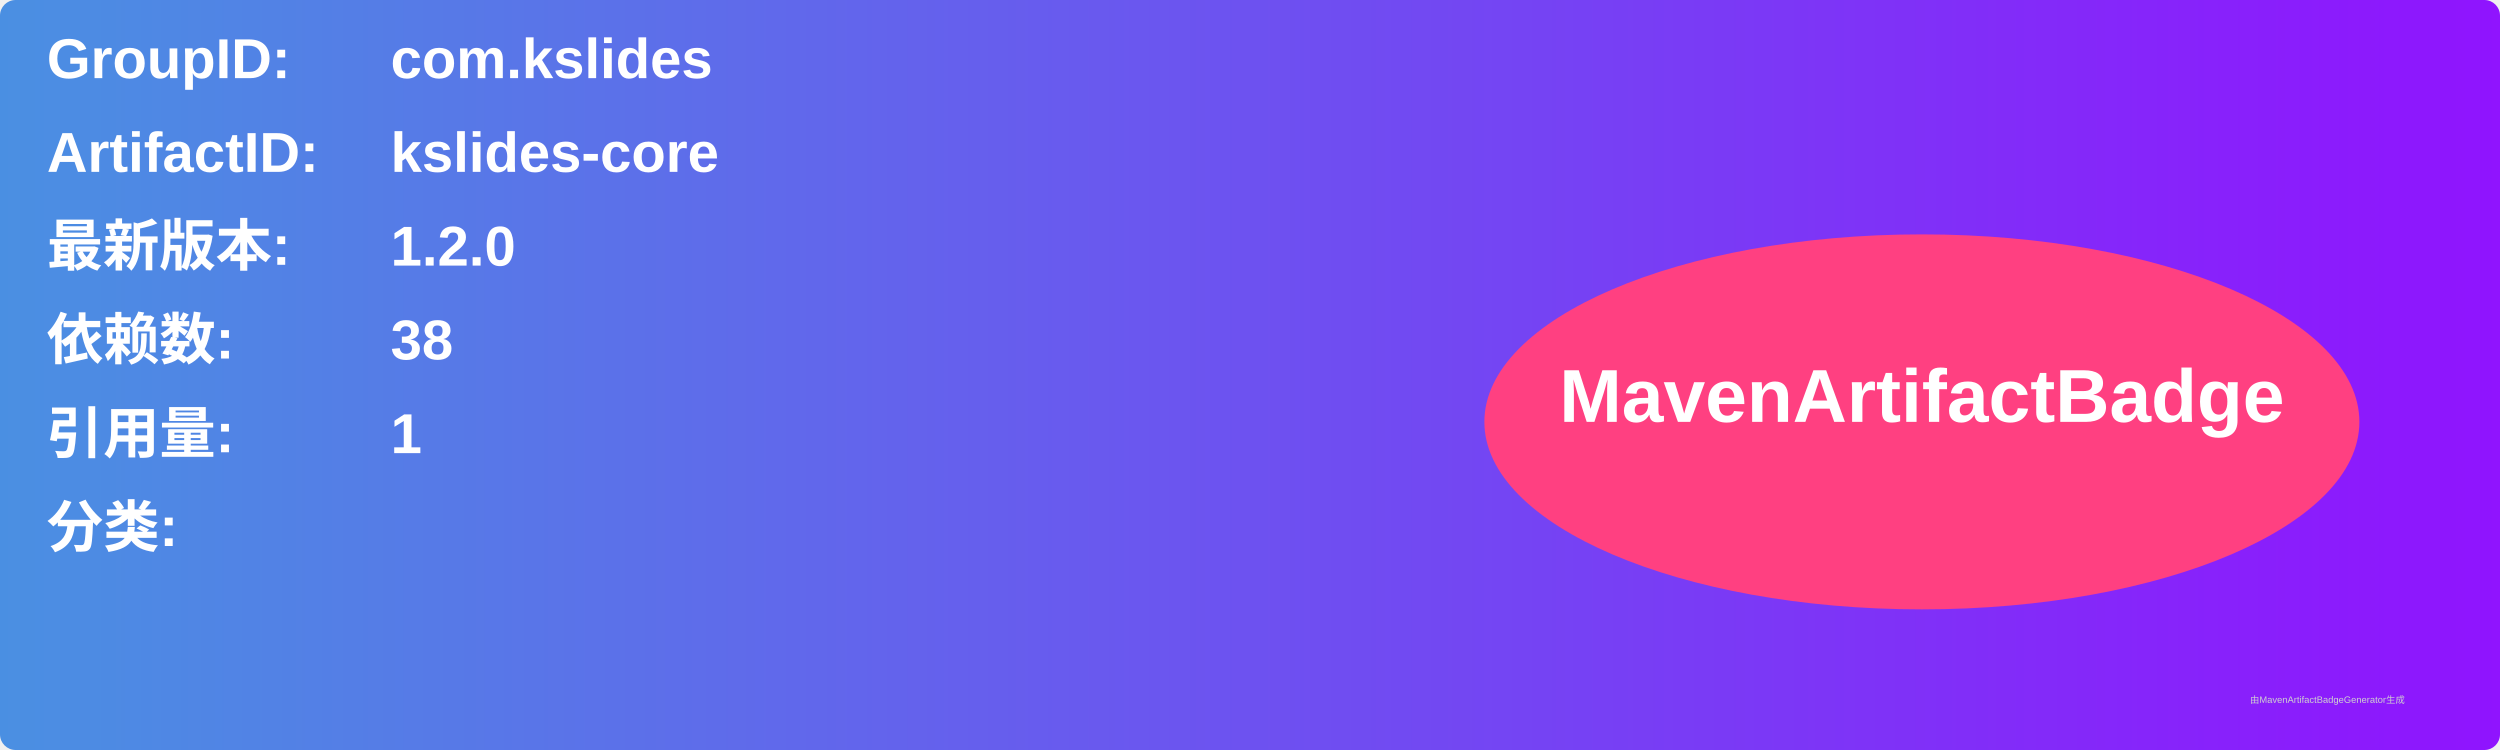
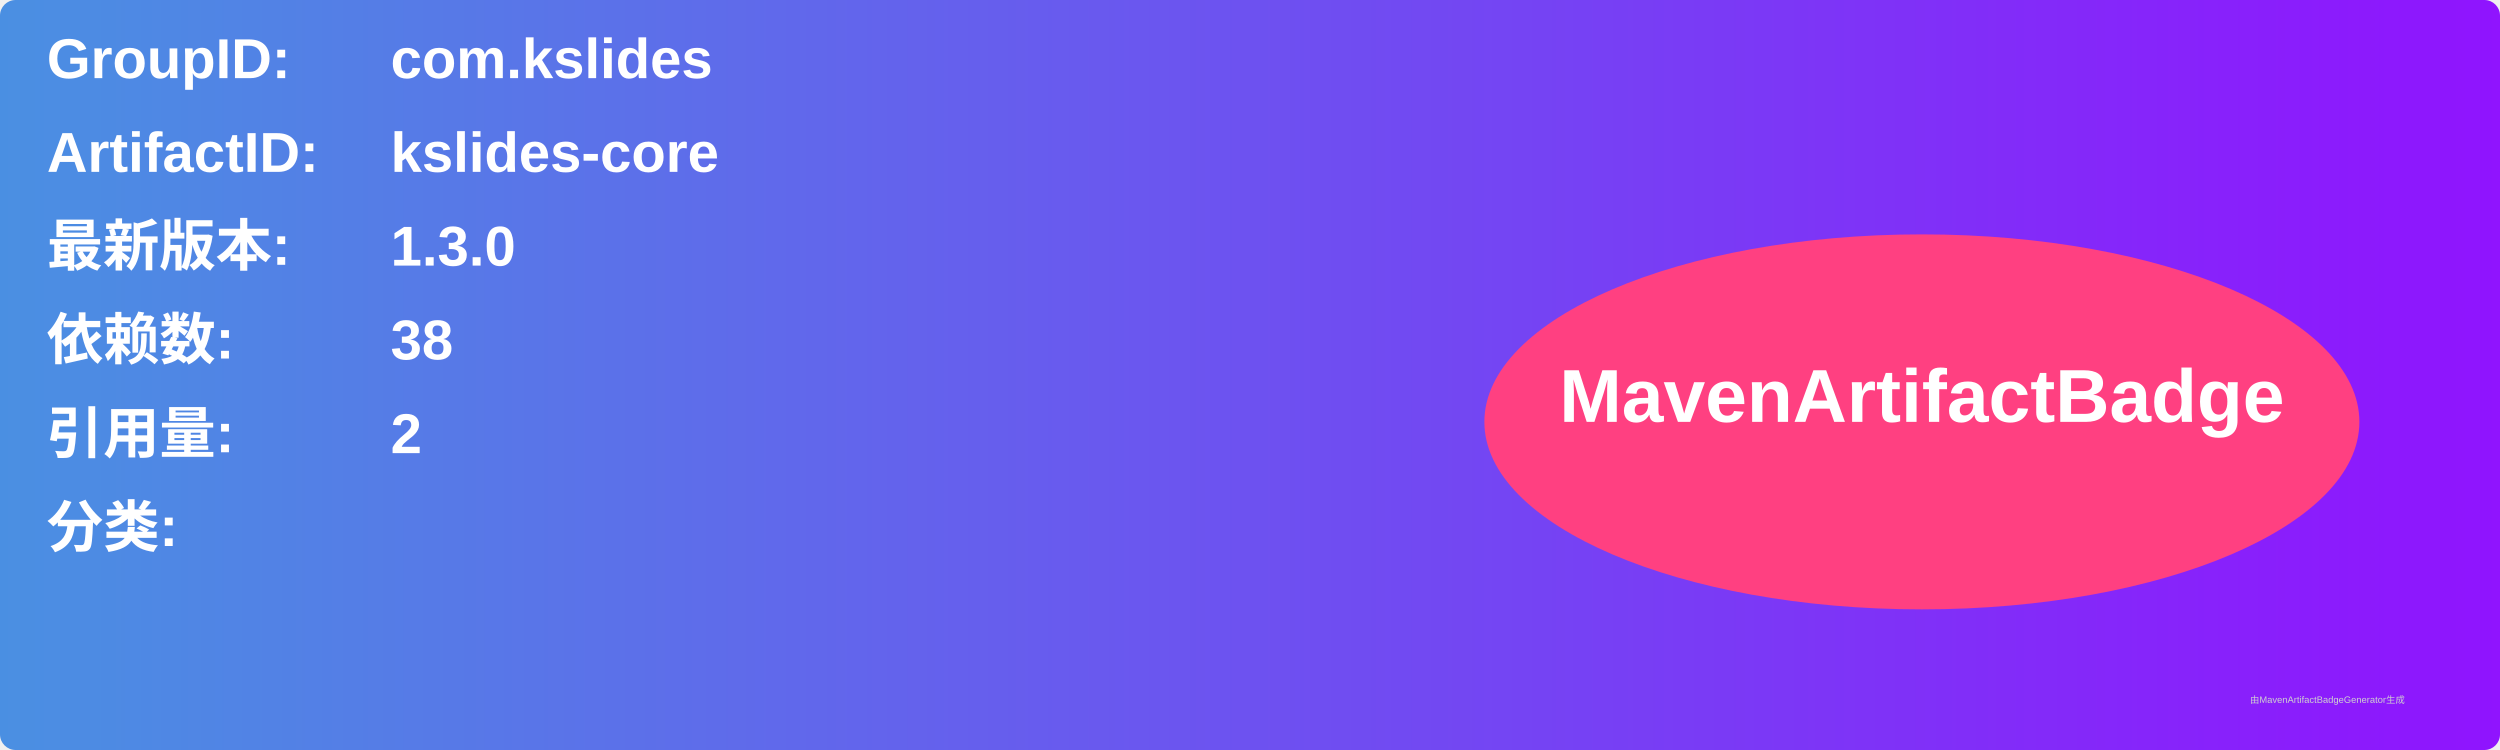
<svg xmlns="http://www.w3.org/2000/svg" width="800" height="240" viewBox="0 0 800 240">
  <linearGradient id="grad" x1="0%" y1="0%" x2="100%" y2="0%">
    <stop offset="0%" stop-color="#4a90e2" />
    <stop offset="100%" stop-color="#9013fe" />
  </linearGradient>
  <rect width="100%" height="100%" rx="5" ry="5" fill="url(#grad)" />
  <g transform="translate(15, 15)">
    <text x="0" y="10" font-family="Arial" font-size="18" fill="white" font-weight="bold" width="260">GroupID:</text>
    <text x="110" y="10" font-family="Arial" font-size="18" fill="white" font-weight="bold" width="460">com.kslides</text>
    <text x="0" y="40" font-family="Arial" font-size="18" fill="white" font-weight="bold" width="260">ArtifactID:</text>
    <text x="110" y="40" font-family="Arial" font-size="18" fill="white" font-weight="bold" width="460">kslides-core</text>
    <text x="0" y="70" font-family="Arial" font-size="18" fill="white" font-weight="bold">最新版本:</text>
    <text x="110" y="70" font-family="Arial" font-size="18" fill="white" font-weight="bold">
-       <tspan font-weight="bold">1.2.0</tspan>
+       <tspan font-weight="bold">1.3.0</tspan>
    </text>
    <text x="0" y="100" font-family="Arial" font-size="18" fill="white" font-weight="bold">依赖数: </text>
    <text x="110" y="100" font-family="Arial" font-size="18" fill="white">
      <tspan font-weight="bold">38</tspan>
    </text>
    <text x="0" y="130" font-family="Arial" font-size="18" fill="white" font-weight="bold">引用量: </text>
    <text x="110" y="130" font-family="Arial" font-size="18" fill="white">
-       <tspan font-weight="bold">1</tspan>
+       <tspan font-weight="bold">2</tspan>
    </text>
    <text x="0" y="160" font-family="Arial" font-size="18" fill="white" font-weight="bold">分类:</text>
    <text x="10" y="190" font-family="Arial" font-size="10" fill="white">
      <tspan font-weight="bold" />
    </text>
    <ellipse cx="600" cy="120" rx="140" ry="60" fill="#ff4081" />
    <text x="600" y="120" text-anchor="middle" font-family="Arial" font-size="24" fill="white" font-weight="bold">MavenArtifactBadge</text>
  </g>
  <text x="720" y="225" font-family="Arial" font-size="3" fill="#d0d0d0">由MavenArtifactBadgeGenerator生成</text>
</svg>
